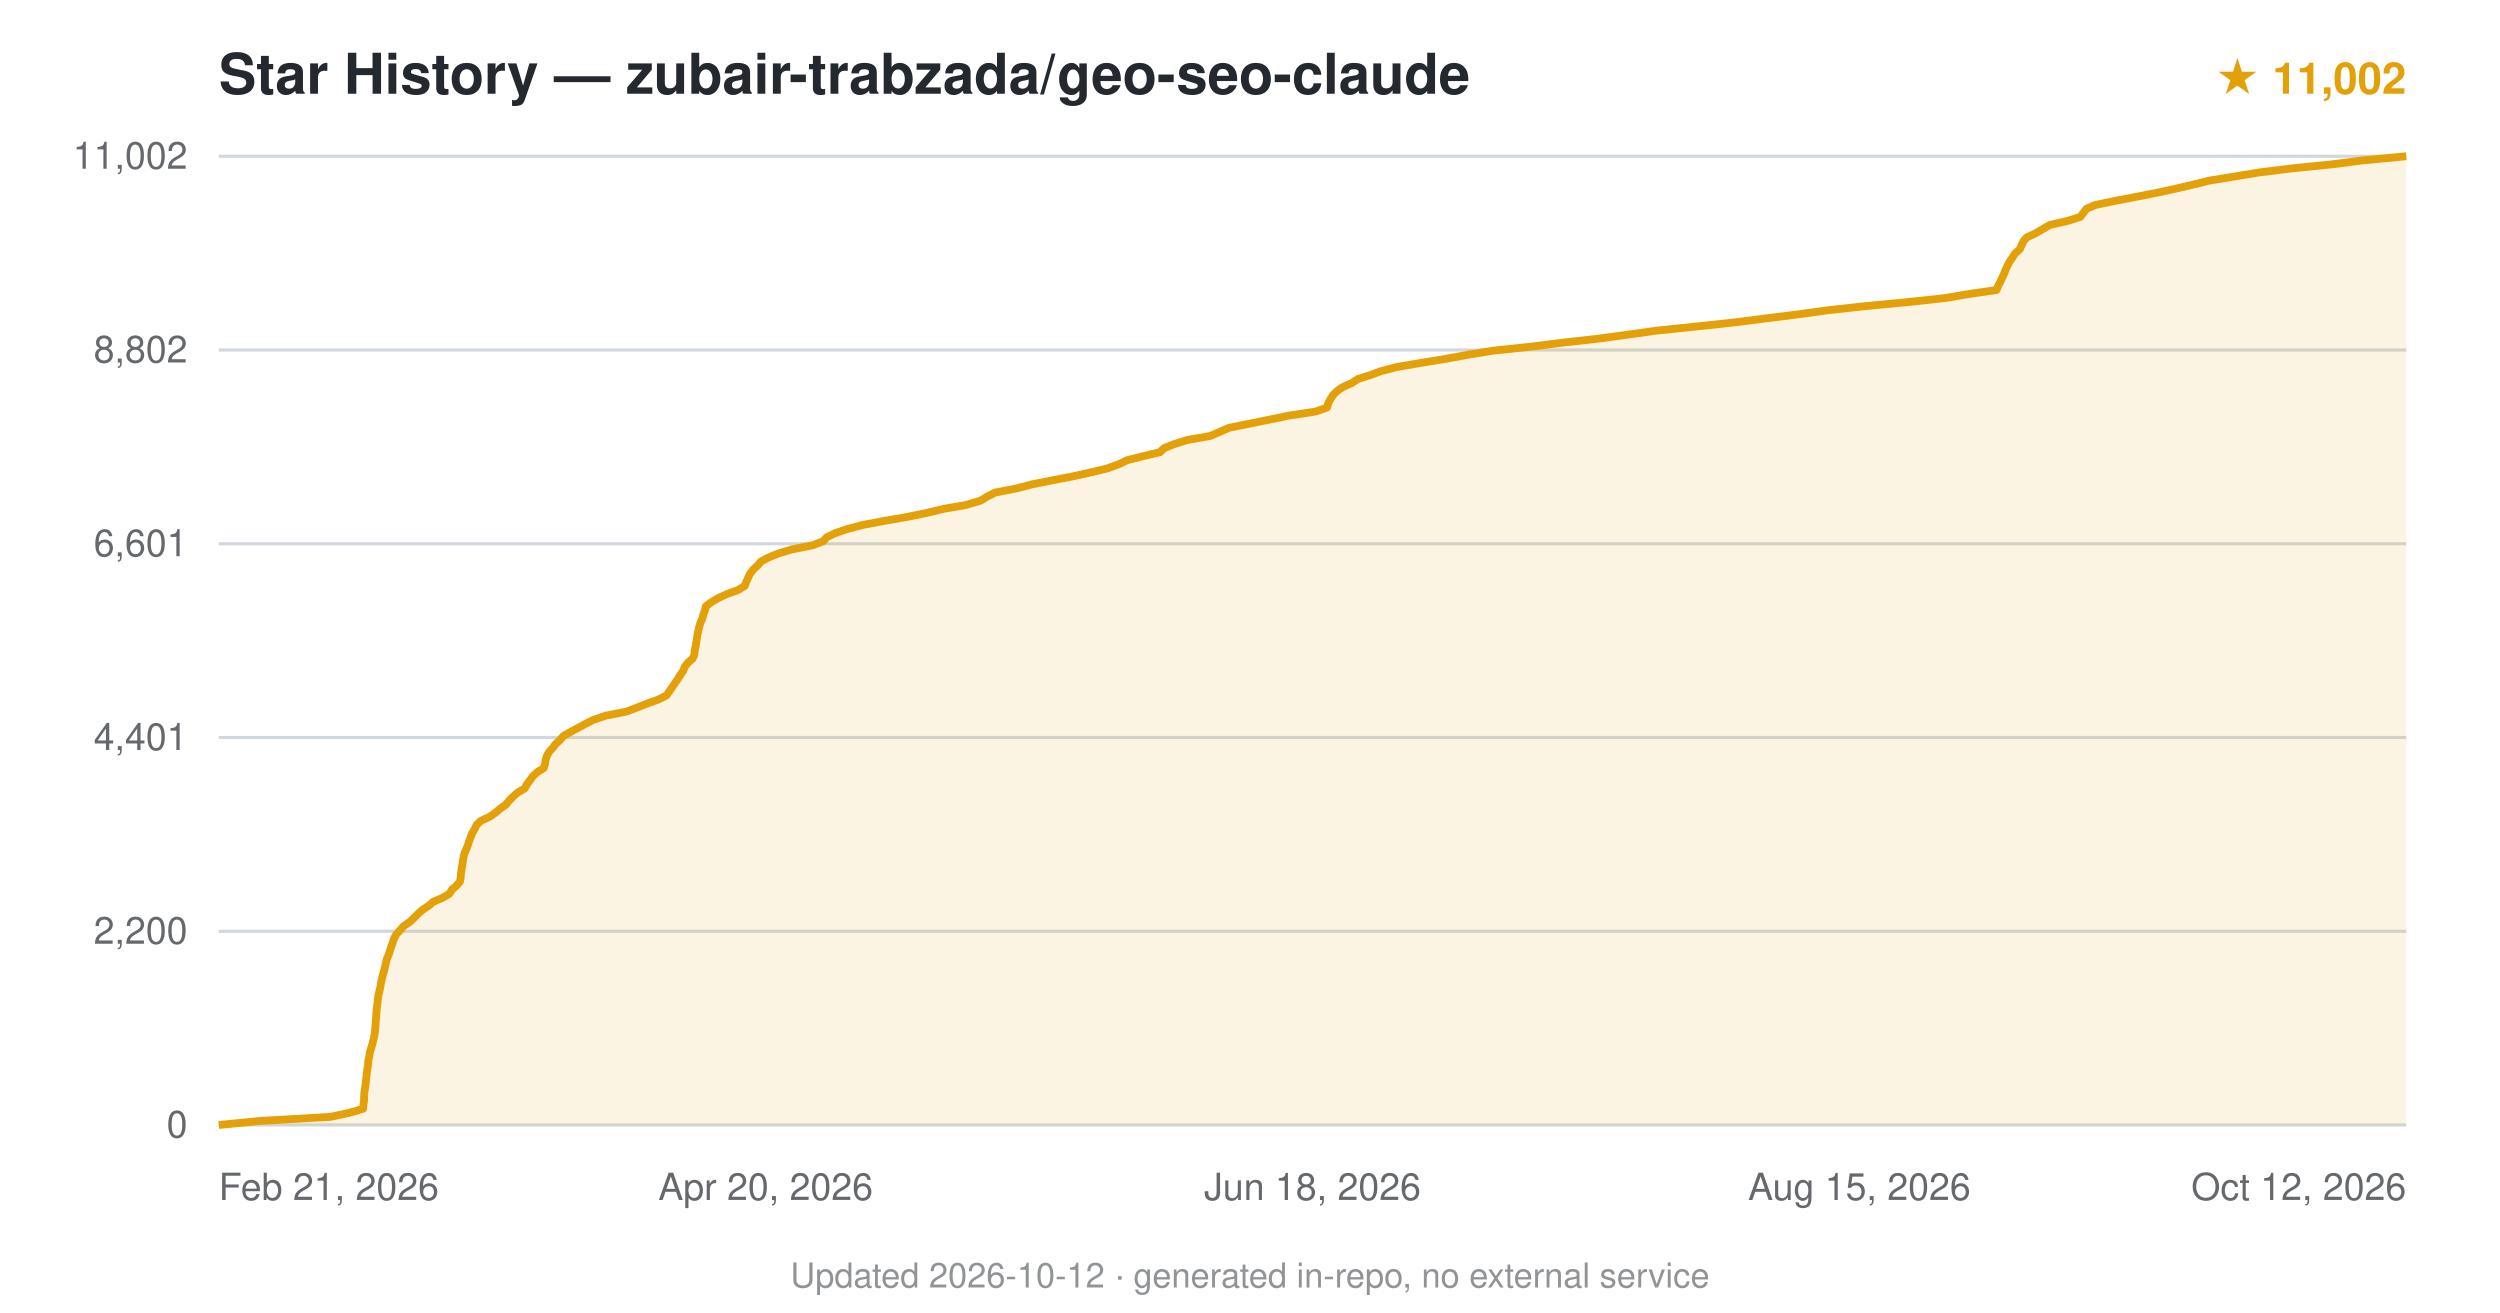
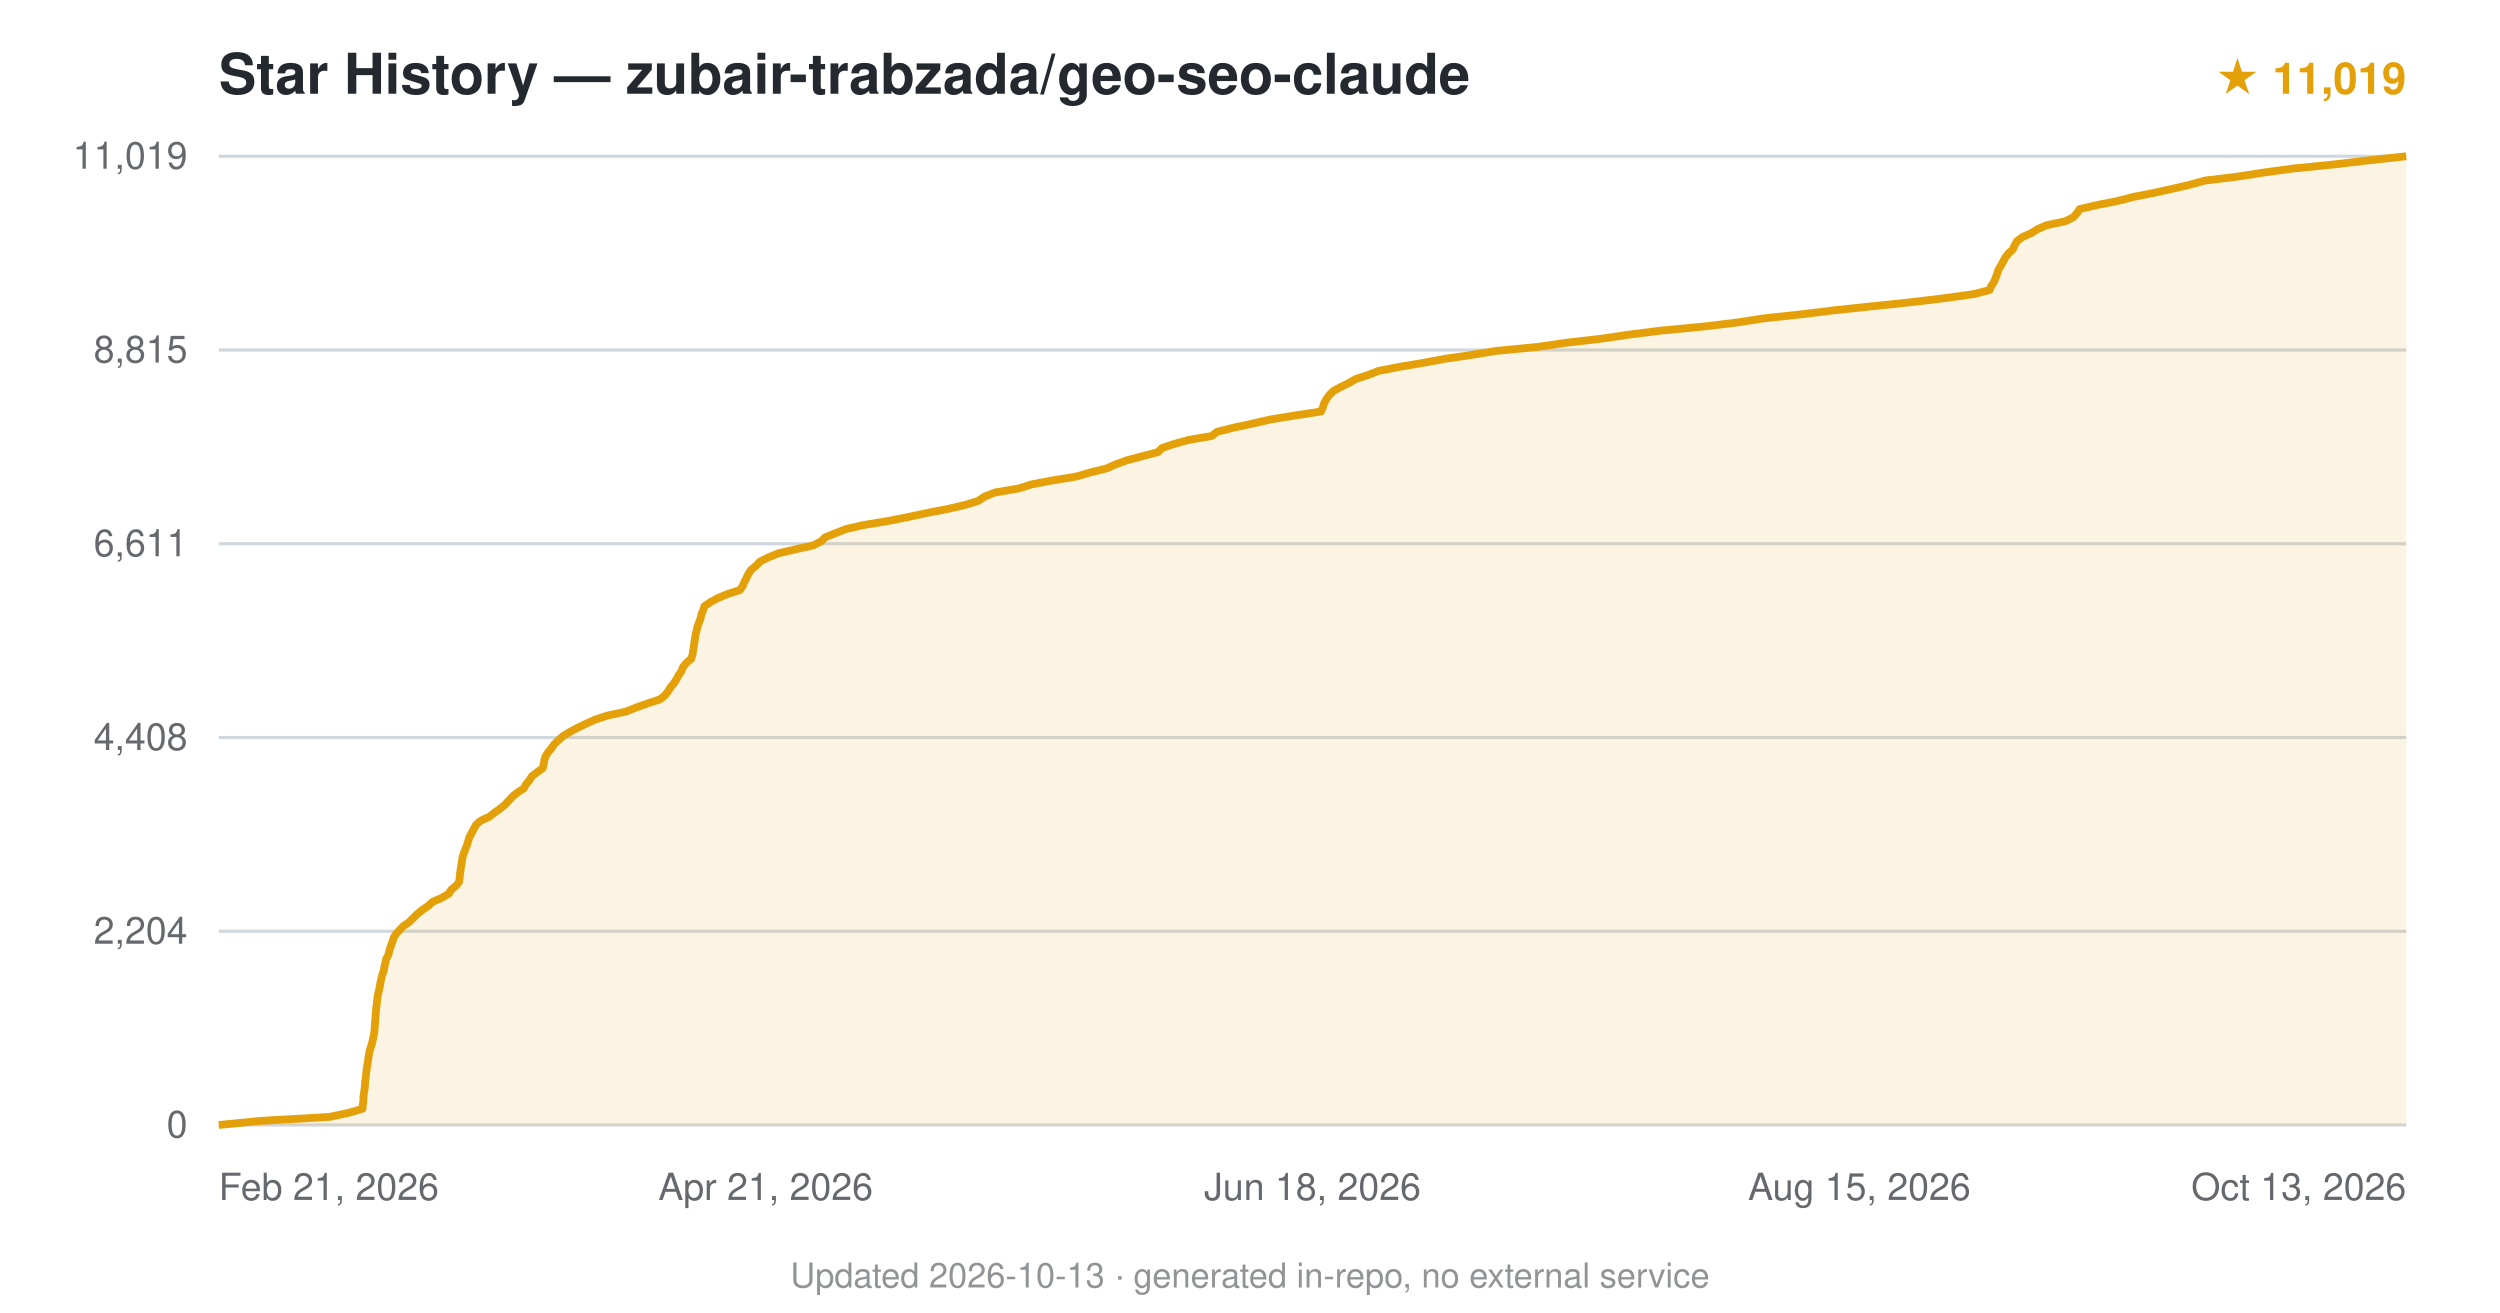
<svg xmlns="http://www.w3.org/2000/svg" viewBox="0 0 800 420" font-family="-apple-system,BlinkMacSystemFont,'Segoe UI',Helvetica,Arial,sans-serif">
  <text x="70" y="30" font-size="18" font-weight="600" fill="#24292f">Star History — zubair-trabzada/geo-seo-claude</text>
-   <text x="770" y="30" text-anchor="end" font-size="14" fill="#e3a008" font-weight="600">★ 11,002</text>
+   <text x="770" y="30" text-anchor="end" font-size="14" fill="#e3a008" font-weight="600">★ 11,019</text>
  <line x1="70" y1="360.0" x2="770" y2="360.0" stroke="#d0d7de" stroke-width="1" />
  <text x="60" y="364.0" text-anchor="end" font-size="12" fill="#24292f" opacity="0.7">0</text>
  <line x1="70" y1="298.0" x2="770" y2="298.0" stroke="#d0d7de" stroke-width="1" />
-   <text x="60" y="302.0" text-anchor="end" font-size="12" fill="#24292f" opacity="0.7">2,200</text>
+   <text x="60" y="302.0" text-anchor="end" font-size="12" fill="#24292f" opacity="0.7">2,204</text>
  <line x1="70" y1="236.0" x2="770" y2="236.0" stroke="#d0d7de" stroke-width="1" />
-   <text x="60" y="240.0" text-anchor="end" font-size="12" fill="#24292f" opacity="0.7">4,401</text>
+   <text x="60" y="240.0" text-anchor="end" font-size="12" fill="#24292f" opacity="0.7">4,408</text>
  <line x1="70" y1="174.0" x2="770" y2="174.0" stroke="#d0d7de" stroke-width="1" />
-   <text x="60" y="178.0" text-anchor="end" font-size="12" fill="#24292f" opacity="0.7">6,601</text>
+   <text x="60" y="178.0" text-anchor="end" font-size="12" fill="#24292f" opacity="0.7">6,611</text>
  <line x1="70" y1="112.0" x2="770" y2="112.0" stroke="#d0d7de" stroke-width="1" />
-   <text x="60" y="116.0" text-anchor="end" font-size="12" fill="#24292f" opacity="0.7">8,802</text>
+   <text x="60" y="116.0" text-anchor="end" font-size="12" fill="#24292f" opacity="0.7">8,815</text>
  <line x1="70" y1="50.0" x2="770" y2="50.0" stroke="#d0d7de" stroke-width="1" />
-   <text x="60" y="54.0" text-anchor="end" font-size="12" fill="#24292f" opacity="0.7">11,002</text>
-   <path d="M70.0,360.0 L83.1,358.7 L105.7,357.4 L111.8,356.1 L116.2,354.8 L116.3,353.5 L116.5,352.2 L116.5,350.9 L116.6,349.6 L116.8,348.3 L117.0,347.0 L117.1,345.7 L117.3,344.4 L117.4,343.1 L117.6,341.8 L117.8,340.5 L117.9,339.2 L118.2,337.9 L118.4,336.6 L118.8,335.3 L119.2,334.0 L119.5,332.7 L119.8,331.4 L120.0,330.1 L120.1,328.8 L120.2,327.5 L120.3,326.2 L120.4,324.9 L120.5,323.7 L120.6,322.4 L120.8,321.1 L120.9,319.8 L121.1,318.5 L121.4,317.2 L121.7,315.9 L121.9,314.6 L122.2,313.3 L122.5,312.0 L122.9,310.7 L123.2,309.4 L123.5,308.1 L123.8,306.8 L124.4,305.5 L124.8,304.2 L125.2,302.9 L125.7,301.6 L126.1,300.3 L126.8,299.0 L128.0,297.7 L129.1,296.4 L131.0,295.1 L132.4,293.8 L133.7,292.5 L135.1,291.2 L137.1,289.9 L138.6,288.6 L141.6,287.3 L143.8,286.0 L144.6,284.7 L146.1,283.4 L147.2,282.1 L147.4,280.9 L147.5,279.6 L147.7,278.3 L147.9,277.0 L148.1,275.7 L148.3,274.4 L148.6,273.1 L149.2,271.8 L149.7,270.5 L150.1,269.2 L150.6,267.9 L151.1,266.6 L151.9,265.3 L152.5,264.0 L153.8,262.7 L156.6,261.4 L158.5,260.1 L160.0,258.8 L161.9,257.5 L162.9,256.2 L164.2,254.9 L165.7,253.6 L167.9,252.3 L168.6,251.0 L169.6,249.7 L170.5,248.4 L171.9,247.1 L174.0,245.8 L174.4,244.5 L174.6,243.2 L175.0,241.9 L175.7,240.6 L176.9,239.3 L177.8,238.1 L179.2,236.8 L180.3,235.5 L182.6,234.2 L185.0,232.9 L187.4,231.6 L190.0,230.3 L193.9,229.0 L200.5,227.7 L203.9,226.4 L207.2,225.1 L210.8,223.8 L213.3,222.5 L214.2,221.2 L215.1,219.9 L216.0,218.6 L216.9,217.3 L217.7,216.0 L218.6,214.7 L219.1,213.4 L220.1,212.1 L221.6,210.8 L222.2,209.5 L222.3,208.2 L222.6,206.9 L222.8,205.6 L223.0,204.3 L223.2,203.0 L223.5,201.7 L223.8,200.4 L224.2,199.1 L224.8,197.8 L225.1,196.5 L225.6,195.3 L225.9,194.0 L227.6,192.7 L229.8,191.4 L232.6,190.1 L236.2,188.8 L238.3,187.5 L238.8,186.2 L239.4,184.9 L240.0,183.6 L241.0,182.3 L242.4,181.0 L243.5,179.7 L245.9,178.4 L249.1,177.1 L253.4,175.8 L260.0,174.5 L263.4,173.2 L264.6,171.9 L267.3,170.6 L271.1,169.3 L276.0,168.0 L282.9,166.7 L290.4,165.4 L296.7,164.1 L302.1,162.8 L309.1,161.6 L313.8,160.2 L315.9,158.9 L318.5,157.6 L325.2,156.3 L330.2,155.0 L336.7,153.7 L343.0,152.5 L348.9,151.2 L354.3,149.9 L357.9,148.6 L360.6,147.3 L365.7,146.0 L371.2,144.7 L372.5,143.4 L375.8,142.1 L379.9,140.8 L387.3,139.5 L390.3,138.2 L393.3,136.9 L399.7,135.6 L406.1,134.3 L412.4,133.0 L421.0,131.7 L424.7,130.4 L425.0,129.1 L425.7,127.8 L426.5,126.5 L427.8,125.2 L429.6,123.9 L432.5,122.6 L434.5,121.3 L438.6,120.0 L441.8,118.8 L446.7,117.5 L454.8,116.1 L462.8,114.8 L469.8,113.5 L477.9,112.2 L490.2,110.9 L499.6,109.7 L511.2,108.4 L520.8,107.1 L530.1,105.8 L542.6,104.5 L554.7,103.2 L565.0,101.9 L575.3,100.6 L584.7,99.3 L596.5,98.0 L610.1,96.7 L622.3,95.4 L629.9,94.1 L638.9,92.8 L639.4,91.5 L640.1,90.2 L640.7,88.9 L641.3,87.6 L641.8,86.3 L642.4,85.0 L643.1,83.7 L644.0,82.4 L644.8,81.1 L646.3,79.8 L646.9,78.5 L647.5,77.2 L648.5,76.0 L651.3,74.7 L653.5,73.4 L655.9,72.0 L661.6,70.7 L665.7,69.4 L666.7,68.1 L667.7,66.8 L670.5,65.6 L676.7,64.3 L683.5,63.0 L690.1,61.7 L696.1,60.4 L701.7,59.1 L706.9,57.8 L714.9,56.5 L722.8,55.2 L733.2,53.9 L746.1,52.6 L756.3,51.3 L770.0,50.0 L770.0,360 L70.0,360 Z" fill="#e3a008" opacity="0.12" />
-   <path d="M70.0,360.0 L83.1,358.7 L105.7,357.4 L111.8,356.1 L116.2,354.8 L116.3,353.5 L116.5,352.2 L116.5,350.9 L116.6,349.6 L116.8,348.3 L117.0,347.0 L117.1,345.7 L117.3,344.4 L117.4,343.1 L117.6,341.8 L117.8,340.5 L117.9,339.2 L118.2,337.9 L118.4,336.6 L118.8,335.3 L119.2,334.0 L119.5,332.7 L119.8,331.4 L120.0,330.1 L120.1,328.8 L120.2,327.5 L120.3,326.2 L120.4,324.9 L120.5,323.7 L120.6,322.4 L120.8,321.1 L120.9,319.8 L121.1,318.5 L121.4,317.2 L121.7,315.9 L121.9,314.6 L122.2,313.3 L122.5,312.0 L122.9,310.7 L123.2,309.4 L123.5,308.1 L123.8,306.8 L124.4,305.5 L124.8,304.2 L125.2,302.9 L125.7,301.6 L126.1,300.3 L126.8,299.0 L128.0,297.7 L129.1,296.4 L131.0,295.1 L132.4,293.8 L133.7,292.5 L135.1,291.2 L137.1,289.9 L138.6,288.6 L141.6,287.3 L143.8,286.0 L144.6,284.7 L146.1,283.4 L147.2,282.1 L147.4,280.9 L147.5,279.6 L147.7,278.3 L147.9,277.0 L148.1,275.7 L148.3,274.4 L148.6,273.1 L149.2,271.8 L149.7,270.5 L150.1,269.2 L150.6,267.9 L151.1,266.6 L151.9,265.3 L152.5,264.0 L153.8,262.7 L156.6,261.4 L158.5,260.1 L160.0,258.8 L161.9,257.5 L162.9,256.2 L164.2,254.9 L165.7,253.6 L167.9,252.3 L168.6,251.0 L169.6,249.7 L170.5,248.4 L171.9,247.1 L174.0,245.8 L174.4,244.5 L174.6,243.2 L175.0,241.9 L175.7,240.6 L176.9,239.3 L177.8,238.1 L179.2,236.8 L180.3,235.5 L182.6,234.2 L185.0,232.9 L187.4,231.6 L190.0,230.3 L193.9,229.0 L200.5,227.7 L203.9,226.4 L207.2,225.1 L210.8,223.8 L213.3,222.5 L214.2,221.2 L215.1,219.9 L216.0,218.6 L216.9,217.3 L217.7,216.0 L218.6,214.7 L219.1,213.4 L220.1,212.1 L221.6,210.8 L222.2,209.5 L222.3,208.2 L222.6,206.9 L222.8,205.6 L223.0,204.3 L223.2,203.0 L223.5,201.7 L223.8,200.4 L224.2,199.1 L224.8,197.8 L225.1,196.5 L225.6,195.3 L225.9,194.0 L227.6,192.7 L229.8,191.4 L232.6,190.1 L236.2,188.8 L238.3,187.5 L238.8,186.2 L239.4,184.9 L240.0,183.6 L241.0,182.3 L242.4,181.0 L243.5,179.7 L245.9,178.4 L249.1,177.1 L253.4,175.8 L260.0,174.5 L263.4,173.2 L264.6,171.9 L267.3,170.6 L271.1,169.3 L276.0,168.0 L282.9,166.7 L290.4,165.4 L296.7,164.1 L302.1,162.8 L309.1,161.6 L313.8,160.2 L315.9,158.9 L318.5,157.6 L325.2,156.3 L330.2,155.0 L336.7,153.7 L343.0,152.5 L348.9,151.2 L354.3,149.9 L357.9,148.6 L360.6,147.3 L365.7,146.0 L371.2,144.7 L372.5,143.4 L375.8,142.1 L379.9,140.8 L387.3,139.5 L390.3,138.2 L393.3,136.9 L399.7,135.6 L406.1,134.3 L412.4,133.0 L421.0,131.7 L424.7,130.4 L425.0,129.1 L425.7,127.8 L426.5,126.5 L427.8,125.2 L429.6,123.9 L432.5,122.6 L434.5,121.3 L438.6,120.0 L441.8,118.8 L446.7,117.5 L454.8,116.1 L462.8,114.8 L469.8,113.5 L477.9,112.2 L490.2,110.9 L499.6,109.7 L511.2,108.4 L520.8,107.1 L530.1,105.8 L542.6,104.5 L554.7,103.2 L565.0,101.9 L575.3,100.6 L584.7,99.3 L596.5,98.0 L610.1,96.7 L622.3,95.4 L629.9,94.1 L638.9,92.8 L639.4,91.5 L640.1,90.2 L640.7,88.9 L641.3,87.6 L641.8,86.3 L642.4,85.0 L643.1,83.7 L644.0,82.4 L644.8,81.1 L646.3,79.8 L646.9,78.5 L647.5,77.2 L648.5,76.0 L651.3,74.7 L653.5,73.4 L655.9,72.0 L661.6,70.7 L665.7,69.4 L666.7,68.1 L667.7,66.8 L670.5,65.6 L676.7,64.3 L683.5,63.0 L690.1,61.7 L696.1,60.4 L701.7,59.1 L706.9,57.8 L714.9,56.5 L722.8,55.2 L733.2,53.9 L746.1,52.6 L756.3,51.3 L770.0,50.0" fill="none" stroke="#e3a008" stroke-width="2.5" stroke-linejoin="round" />
+   <text x="60" y="54.0" text-anchor="end" font-size="12" fill="#24292f" opacity="0.7">11,019</text>
+   <path d="M70.0,360.0 L83.1,358.7 L105.5,357.4 L111.6,356.1 L116.0,354.8 L116.1,353.5 L116.3,352.2 L116.3,350.9 L116.5,349.6 L116.7,348.3 L116.8,347.0 L116.9,345.7 L117.1,344.4 L117.2,343.1 L117.4,341.8 L117.6,340.5 L117.8,339.2 L118.0,337.9 L118.2,336.6 L118.6,335.3 L119.0,334.0 L119.3,332.7 L119.6,331.4 L119.8,330.2 L119.9,328.9 L120.0,327.5 L120.1,326.2 L120.2,324.9 L120.3,323.7 L120.4,322.4 L120.6,321.1 L120.7,319.8 L120.9,318.5 L121.2,317.2 L121.5,315.9 L121.7,314.6 L122.0,313.3 L122.3,312.0 L122.8,310.7 L123.0,309.4 L123.3,308.1 L123.6,306.8 L124.3,305.5 L124.6,304.2 L125.0,302.9 L125.5,301.6 L125.9,300.3 L126.6,299.0 L127.8,297.7 L129.0,296.4 L130.9,295.1 L132.2,293.8 L133.5,292.5 L135.1,291.2 L137.0,289.9 L138.4,288.6 L141.4,287.3 L143.6,286.0 L144.4,284.7 L146.0,283.4 L146.9,282.2 L147.1,280.9 L147.2,279.6 L147.4,278.3 L147.6,277.0 L147.8,275.7 L148.0,274.4 L148.4,273.1 L148.9,271.8 L149.4,270.5 L149.8,269.2 L150.2,267.9 L150.9,266.6 L151.6,265.3 L152.3,264.0 L153.7,262.7 L156.5,261.4 L158.2,260.1 L160.0,258.8 L161.6,257.5 L162.8,256.2 L164.0,254.9 L165.6,253.6 L167.6,252.3 L168.3,251.0 L169.4,249.7 L170.2,248.4 L171.9,247.1 L173.7,245.8 L174.0,244.5 L174.2,243.2 L174.6,242.0 L175.4,240.7 L176.5,239.4 L177.4,238.1 L178.9,236.7 L180.2,235.5 L182.4,234.2 L184.8,232.9 L187.5,231.6 L190.4,230.3 L194.3,229.0 L200.3,227.7 L203.6,226.4 L207.2,225.1 L211.2,223.8 L212.8,222.5 L213.8,221.2 L214.6,219.9 L215.7,218.6 L216.5,217.3 L217.2,216.0 L218.1,214.7 L218.6,213.4 L219.7,212.1 L221.2,210.8 L221.6,209.5 L221.8,208.2 L222.0,206.9 L222.2,205.6 L222.4,204.3 L222.6,203.0 L222.9,201.8 L223.2,200.5 L223.7,199.2 L224.2,197.8 L224.5,196.5 L225.0,195.3 L225.4,194.0 L227.3,192.7 L229.7,191.4 L232.8,190.1 L236.8,188.8 L237.7,187.5 L238.2,186.2 L238.9,184.9 L239.5,183.6 L240.4,182.3 L242.0,181.0 L243.2,179.7 L245.8,178.4 L248.9,177.1 L254.5,175.8 L260.3,174.5 L262.8,173.2 L264.1,171.9 L267.4,170.6 L270.7,169.3 L276.4,168.0 L284.3,166.7 L290.8,165.4 L296.9,164.1 L303.6,162.8 L309.1,161.5 L313.0,160.3 L315.1,158.9 L318.4,157.6 L326.0,156.3 L330.1,155.0 L336.4,153.8 L344.4,152.5 L348.8,151.2 L354.1,149.9 L357.0,148.6 L360.6,147.3 L365.5,146.0 L370.5,144.7 L371.8,143.4 L375.6,142.1 L380.3,140.8 L387.8,139.5 L389.4,138.2 L394.5,136.9 L400.6,135.6 L406.2,134.3 L414.0,133.0 L422.7,131.7 L423.3,130.4 L423.7,129.1 L424.4,127.8 L425.3,126.5 L426.6,125.2 L428.9,123.9 L431.6,122.6 L433.8,121.3 L437.8,120.0 L441.1,118.7 L447.8,117.4 L455.5,116.1 L462.5,114.8 L470.7,113.6 L478.7,112.3 L492.1,111.0 L501.0,109.7 L512.3,108.4 L521.1,107.1 L531.4,105.8 L545.1,104.5 L555.9,103.2 L564.2,101.9 L576.3,100.6 L586.9,99.3 L599.1,98.0 L611.6,96.7 L622.4,95.4 L631.7,94.1 L636.7,92.8 L637.2,91.5 L638.1,90.2 L638.6,88.9 L639.1,87.6 L639.5,86.3 L640.3,85.0 L641.0,83.7 L641.7,82.4 L642.7,81.1 L644.1,79.8 L644.7,78.5 L645.4,77.2 L647.1,75.9 L650.0,74.6 L651.9,73.4 L654.8,72.1 L660.9,70.8 L663.5,69.5 L664.7,68.1 L665.5,66.9 L671.1,65.6 L677.7,64.3 L682.7,63.0 L689.3,61.7 L695.2,60.4 L700.8,59.1 L705.5,57.8 L716.1,56.5 L724.4,55.2 L734.1,53.9 L747.1,52.6 L758.1,51.3 L770.0,50.0 L770.0,360 L70.0,360 Z" fill="#e3a008" opacity="0.12" />
+   <path d="M70.0,360.0 L83.1,358.7 L105.5,357.4 L111.6,356.1 L116.0,354.8 L116.1,353.5 L116.3,352.2 L116.3,350.9 L116.5,349.6 L116.7,348.3 L116.8,347.0 L116.9,345.7 L117.1,344.4 L117.2,343.1 L117.4,341.8 L117.6,340.5 L117.8,339.2 L118.0,337.9 L118.2,336.6 L118.6,335.3 L119.0,334.0 L119.3,332.7 L119.6,331.4 L119.8,330.2 L119.9,328.9 L120.0,327.5 L120.1,326.2 L120.2,324.9 L120.3,323.7 L120.4,322.4 L120.6,321.1 L120.7,319.8 L120.9,318.5 L121.2,317.2 L121.5,315.9 L121.7,314.6 L122.0,313.3 L122.3,312.0 L122.8,310.7 L123.0,309.4 L123.3,308.1 L123.6,306.8 L124.3,305.5 L124.6,304.2 L125.0,302.9 L125.5,301.6 L125.9,300.3 L126.6,299.0 L127.8,297.7 L129.0,296.4 L130.9,295.1 L132.2,293.8 L133.5,292.5 L135.1,291.2 L137.0,289.9 L138.4,288.6 L141.4,287.3 L143.6,286.0 L144.4,284.7 L146.0,283.4 L146.9,282.2 L147.1,280.9 L147.2,279.6 L147.4,278.3 L147.6,277.0 L147.8,275.7 L148.0,274.4 L148.4,273.1 L148.9,271.8 L149.4,270.5 L149.8,269.2 L150.2,267.9 L150.9,266.6 L151.6,265.3 L152.3,264.0 L153.7,262.7 L156.5,261.4 L158.2,260.1 L160.0,258.8 L161.6,257.5 L162.8,256.2 L164.0,254.9 L165.6,253.6 L167.6,252.3 L168.3,251.0 L169.4,249.7 L170.2,248.4 L171.9,247.1 L173.7,245.8 L174.0,244.5 L174.2,243.2 L174.6,242.0 L175.4,240.7 L176.5,239.4 L177.4,238.1 L178.9,236.7 L180.2,235.5 L182.4,234.2 L184.8,232.9 L187.5,231.6 L190.4,230.3 L194.3,229.0 L200.3,227.7 L203.6,226.4 L207.2,225.1 L211.2,223.8 L212.8,222.5 L213.8,221.2 L214.6,219.9 L215.7,218.6 L216.5,217.3 L217.2,216.0 L218.1,214.7 L218.6,213.4 L219.7,212.1 L221.2,210.8 L221.6,209.5 L221.8,208.2 L222.0,206.9 L222.2,205.6 L222.4,204.3 L222.6,203.0 L222.9,201.8 L223.2,200.5 L223.7,199.2 L224.2,197.8 L224.5,196.5 L225.0,195.3 L225.4,194.0 L227.3,192.7 L229.7,191.4 L232.8,190.1 L236.8,188.8 L237.7,187.5 L238.2,186.2 L238.9,184.9 L239.5,183.6 L240.4,182.3 L242.0,181.0 L243.2,179.7 L245.8,178.4 L248.9,177.1 L254.5,175.8 L260.3,174.5 L262.8,173.2 L264.1,171.9 L267.4,170.6 L270.7,169.3 L276.4,168.0 L284.3,166.7 L290.8,165.4 L296.9,164.1 L303.6,162.8 L309.1,161.5 L313.0,160.3 L315.1,158.9 L318.4,157.6 L326.0,156.3 L330.1,155.0 L336.4,153.8 L344.4,152.5 L348.8,151.2 L354.1,149.9 L357.0,148.6 L360.6,147.3 L365.5,146.0 L370.5,144.7 L371.8,143.4 L375.6,142.1 L380.3,140.8 L387.8,139.5 L389.4,138.2 L394.5,136.9 L400.6,135.6 L406.2,134.3 L414.0,133.0 L422.7,131.7 L423.3,130.4 L423.7,129.1 L424.4,127.8 L425.3,126.5 L426.6,125.2 L428.9,123.9 L431.6,122.6 L433.8,121.3 L437.8,120.0 L441.1,118.7 L447.8,117.4 L455.5,116.1 L462.5,114.8 L470.7,113.6 L478.7,112.3 L492.1,111.0 L501.0,109.7 L512.3,108.4 L521.1,107.1 L531.4,105.8 L545.1,104.5 L555.9,103.2 L564.2,101.9 L576.3,100.6 L586.9,99.3 L599.1,98.0 L611.6,96.7 L622.4,95.4 L631.7,94.1 L636.7,92.8 L637.2,91.5 L638.1,90.2 L638.6,88.9 L639.1,87.6 L639.5,86.3 L640.3,85.0 L641.0,83.7 L641.7,82.4 L642.7,81.1 L644.1,79.8 L644.7,78.5 L645.4,77.2 L647.1,75.9 L650.0,74.6 L651.9,73.4 L654.8,72.1 L660.9,70.8 L663.5,69.5 L664.7,68.1 L665.5,66.9 L671.1,65.6 L677.7,64.3 L682.7,63.0 L689.3,61.7 L695.2,60.4 L700.8,59.1 L705.5,57.8 L716.1,56.5 L724.4,55.2 L734.1,53.9 L747.1,52.6 L758.1,51.3 L770.0,50.0" fill="none" stroke="#e3a008" stroke-width="2.5" stroke-linejoin="round" />
  <text x="70.0" y="384" text-anchor="start" font-size="12" fill="#24292f" opacity="0.7">Feb 21, 2026</text>
-   <text x="245.0" y="384" text-anchor="middle" font-size="12" fill="#24292f" opacity="0.7">Apr 20, 2026</text>
+   <text x="245.0" y="384" text-anchor="middle" font-size="12" fill="#24292f" opacity="0.7">Apr 21, 2026</text>
  <text x="420.0" y="384" text-anchor="middle" font-size="12" fill="#24292f" opacity="0.7">Jun 18, 2026</text>
  <text x="595.0" y="384" text-anchor="middle" font-size="12" fill="#24292f" opacity="0.7">Aug 15, 2026</text>
-   <text x="770.0" y="384" text-anchor="end" font-size="12" fill="#24292f" opacity="0.7">Oct 12, 2026</text>
-   <text x="400.0" y="412" text-anchor="middle" font-size="11" fill="#24292f" opacity="0.5">Updated 2026-10-12 · generated in-repo, no external service</text>
+   <text x="770.0" y="384" text-anchor="end" font-size="12" fill="#24292f" opacity="0.7">Oct 13, 2026</text>
+   <text x="400.0" y="412" text-anchor="middle" font-size="11" fill="#24292f" opacity="0.5">Updated 2026-10-13 · generated in-repo, no external service</text>
</svg>
